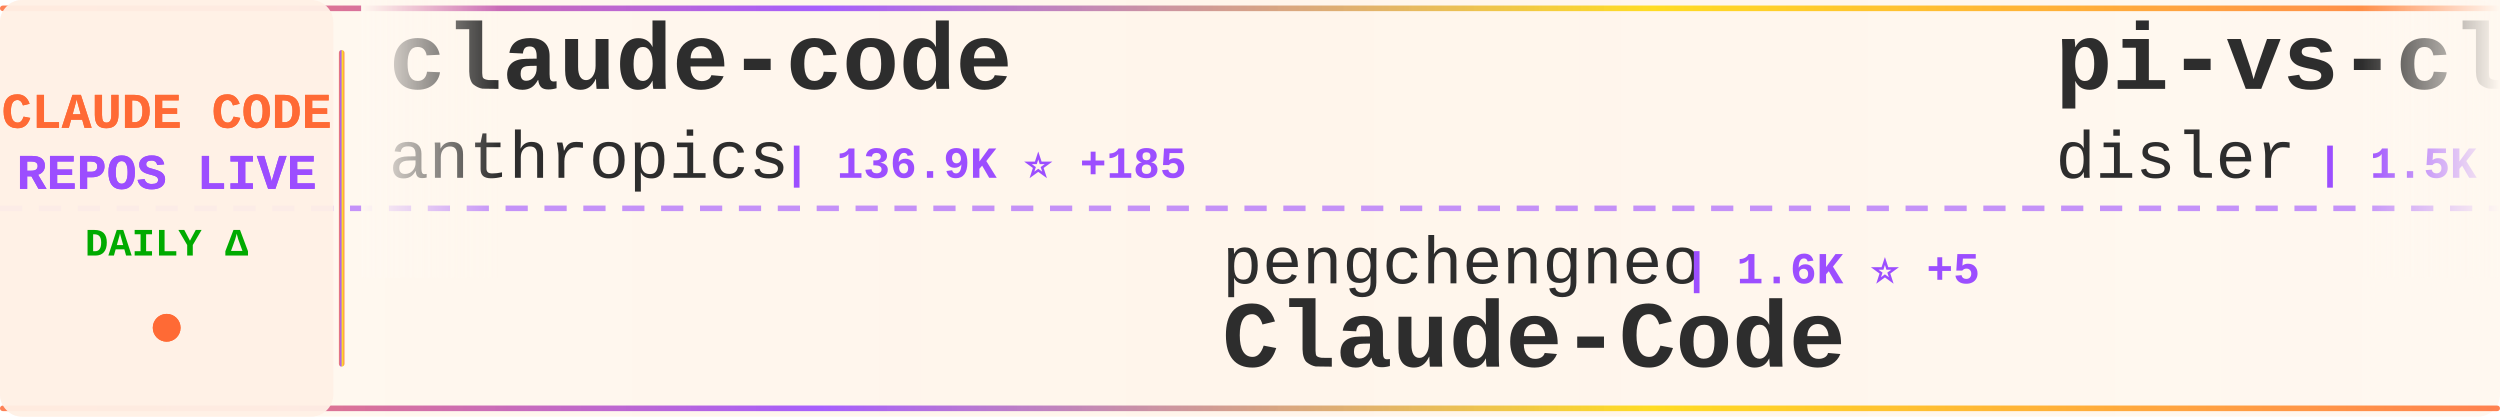
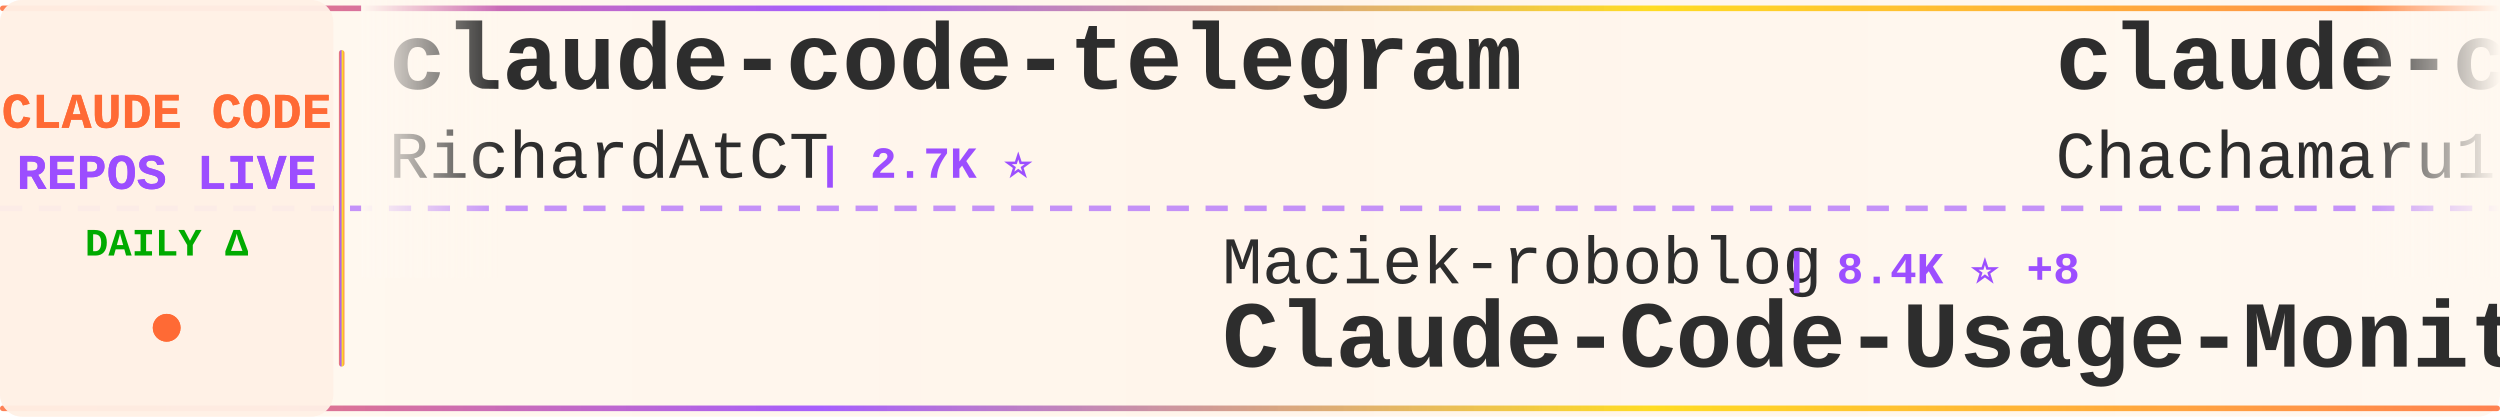
<svg xmlns="http://www.w3.org/2000/svg" width="900" height="150">
  <defs>
    <linearGradient id="tickerBg" x1="0%" y1="0%" x2="100%" y2="0%">
      <stop offset="0%" style="stop-color:#fff8f0;stop-opacity:0.98" />
      <stop offset="50%" style="stop-color:#fff5eb;stop-opacity:1" />
      <stop offset="100%" style="stop-color:#fff8f0;stop-opacity:0.98" />
    </linearGradient>
    <linearGradient id="borderGrad" x1="0%" y1="0%" x2="100%" y2="0%">
      <stop offset="0%" style="stop-color:#FF6B35;stop-opacity:0.85">
        <animate attributeName="stop-opacity" values="0.85;1;0.85" dur="2s" repeatCount="indefinite" />
      </stop>
      <stop offset="33%" style="stop-color:#9C4EFF;stop-opacity:0.9">
        <animate attributeName="stop-opacity" values="0.9;1;0.9" dur="2.2s" repeatCount="indefinite" />
      </stop>
      <stop offset="66%" style="stop-color:#FFD700;stop-opacity:0.85">
        <animate attributeName="stop-opacity" values="0.85;1;0.85" dur="1.8s" repeatCount="indefinite" />
      </stop>
      <stop offset="100%" style="stop-color:#FF6B35;stop-opacity:0.85">
        <animate attributeName="stop-opacity" values="0.85;1;0.85" dur="2s" repeatCount="indefinite" />
      </stop>
    </linearGradient>
    <filter id="textGlow">
      <feGaussianBlur stdDeviation="0.15" result="coloredBlur" />
      <feMerge>
        <feMergeNode in="coloredBlur" />
        <feMergeNode in="SourceGraphic" />
      </feMerge>
    </filter>
    <filter id="metricGlow">
      <feGaussianBlur stdDeviation="0.2" result="coloredBlur" />
      <feMerge>
        <feMergeNode in="coloredBlur" />
        <feMergeNode in="SourceGraphic" />
      </feMerge>
    </filter>
    <linearGradient id="leftFade" x1="0%" y1="0%" x2="100%" y2="0%">
      <stop offset="0%" style="stop-color:#fff8f0;stop-opacity:1" />
      <stop offset="100%" style="stop-color:#fff8f0;stop-opacity:0" />
    </linearGradient>
    <linearGradient id="rightFade" x1="0%" y1="0%" x2="100%" y2="0%">
      <stop offset="0%" style="stop-color:#fff8f0;stop-opacity:0" />
      <stop offset="100%" style="stop-color:#fff8f0;stop-opacity:1" />
    </linearGradient>
  </defs>
  <rect width="900" height="150" fill="url(#tickerBg)" rx="8" />
  <rect x="0" y="2" width="900" height="2" fill="url(#borderGrad)" rx="1" />
  <rect x="0" y="146" width="900" height="2" fill="url(#borderGrad)" rx="1" />
  <line x1="0" y1="75" x2="900" y2="75" stroke="#9C4EFF" stroke-width="2" stroke-dasharray="8 6" opacity="0.6" />
  <rect x="0" y="0" width="120" height="150" fill="#fff0e6" opacity="0.95" rx="8" />
  <text x="60" y="46" font-family="'Courier New', monospace" font-size="18" font-weight="bold" fill="#FF6B35" text-anchor="middle" filter="url(#textGlow)">
    CLAUDE CODE
  </text>
  <text x="60" y="68" font-family="'Courier New', monospace" font-size="18" font-weight="bold" fill="#9C4EFF" text-anchor="middle" filter="url(#textGlow)">
    REPOS LIVE
  </text>
  <text x="60" y="92" font-family="'Courier New', monospace" font-size="14" font-weight="bold" fill="#00aa00" text-anchor="middle">
    DAILY Δ
  </text>
  <circle cx="60" cy="118" r="5" fill="#FF6B35" filter="url(#metricGlow)">
    <animate attributeName="r" values="4;6;4" dur="1.5s" repeatCount="indefinite" />
    <animate attributeName="opacity" values="0.6;1;0.6" dur="1.5s" repeatCount="indefinite" />
  </circle>
  <rect x="122" y="18" width="2" height="114" fill="url(#borderGrad)" rx="1" />
  <clipPath id="tickerClip">
    <rect x="130" y="0" width="770" height="150" />
  </clipPath>
  <g clip-path="url(#tickerClip)">
    <g id="tickerItems">
      <animateTransform attributeName="transform" attributeType="XML" type="translate" from="0 0" to="-3000 0" dur="54s" repeatCount="indefinite" />
      <g transform="translate(0, 0)">
-         <text x="140" y="32" font-family="'Courier New', monospace" font-size="34" font-weight="bold" fill="#2d2d2d">claude-code</text>
-         <text x="140" y="64" font-family="'Courier New', monospace" font-size="24" font-weight="normal" fill="#2d2d2d" opacity="1.0">anthropics</text>
-         <text x="282" y="64" font-family="'Courier New', monospace" font-size="16" font-weight="bold" fill="#9C4EFF"> | 136.9K ⭐ +185</text>
+         <text x="140" y="32" font-family="'Courier New', monospace" font-size="34" font-weight="bold" fill="#2d2d2d">claude-code-telegram</text>
+         <text x="140" y="64" font-family="'Courier New', monospace" font-size="24" font-weight="normal" fill="#2d2d2d" opacity="1.0">RichardAtCT</text>
+         <text x="294" y="64" font-family="'Courier New', monospace" font-size="16" font-weight="bold" fill="#9C4EFF"> | 2.7K ⭐</text>
      </g>
      <g transform="translate(300, 0)">
-         <text x="140" y="102" font-family="'Courier New', monospace" font-size="24" font-weight="normal" fill="#2d2d2d" opacity="1.0">pengchengneo</text>
-         <text x="306" y="102" font-family="'Courier New', monospace" font-size="16" font-weight="bold" fill="#9C4EFF"> | 1.6K ⭐ +5</text>
-         <text x="140" y="132" font-family="'Courier New', monospace" font-size="34" font-weight="bold" fill="#2d2d2d">Claude-Code</text>
+         <text x="140" y="102" font-family="'Courier New', monospace" font-size="24" font-weight="normal" fill="#2d2d2d" opacity="1.0">Maciek-roboblog</text>
+         <text x="342" y="102" font-family="'Courier New', monospace" font-size="16" font-weight="bold" fill="#9C4EFF"> | 8.4K ⭐ +8</text>
+         <text x="140" y="132" font-family="'Courier New', monospace" font-size="34" font-weight="bold" fill="#2d2d2d">Claude-Code-Usage-Monito...</text>
      </g>
      <g transform="translate(600, 0)">
-         <text x="140" y="32" font-family="'Courier New', monospace" font-size="34" font-weight="bold" fill="#2d2d2d">pi-vs-claude-code</text>
-         <text x="140" y="64" font-family="'Courier New', monospace" font-size="24" font-weight="normal" fill="#2d2d2d" opacity="1.0">disler</text>
-         <text x="234" y="64" font-family="'Courier New', monospace" font-size="16" font-weight="bold" fill="#9C4EFF"> | 1.5K ⭐ +2</text>
+         <text x="140" y="32" font-family="'Courier New', monospace" font-size="34" font-weight="bold" fill="#2d2d2d">claude-code-harness</text>
+         <text x="140" y="64" font-family="'Courier New', monospace" font-size="24" font-weight="normal" fill="#2d2d2d" opacity="1.0">Chachamaru127</text>
+         <text x="318" y="64" font-family="'Courier New', monospace" font-size="16" font-weight="bold" fill="#9C4EFF"> | 3.0K ⭐ +3</text>
      </g>
      <g transform="translate(900, 0)">
-         <text x="140" y="102" font-family="'Courier New', monospace" font-size="24" font-weight="normal" fill="#2d2d2d" opacity="1.0">fazxes</text>
-         <text x="234" y="102" font-family="'Courier New', monospace" font-size="16" font-weight="bold" fill="#9C4EFF"> | 225 ⭐ +1</text>
-         <text x="140" y="132" font-family="'Courier New', monospace" font-size="34" font-weight="bold" fill="#2d2d2d">Claude-code</text>
+         <text x="140" y="102" font-family="'Courier New', monospace" font-size="24" font-weight="normal" fill="#2d2d2d" opacity="1.0">OneRedOak</text>
+         <text x="270" y="102" font-family="'Courier New', monospace" font-size="16" font-weight="bold" fill="#9C4EFF"> | 3.9K ⭐ +2</text>
+         <text x="140" y="132" font-family="'Courier New', monospace" font-size="34" font-weight="bold" fill="#2d2d2d">claude-code-workflows</text>
      </g>
      <g transform="translate(1200, 0)">
-         <text x="140" y="32" font-family="'Courier New', monospace" font-size="34" font-weight="bold" fill="#2d2d2d">claude-code</text>
-         <text x="140" y="64" font-family="'Courier New', monospace" font-size="24" font-weight="normal" fill="#2d2d2d" opacity="1.0">VineeTagarwaL-code</text>
-         <text x="378" y="64" font-family="'Courier New', monospace" font-size="16" font-weight="bold" fill="#9C4EFF"> | 276 ⭐</text>
+         <text x="140" y="32" font-family="'Courier New', monospace" font-size="34" font-weight="bold" fill="#2d2d2d">sc-claude-code-files</text>
+         <text x="140" y="64" font-family="'Courier New', monospace" font-size="24" font-weight="normal" fill="#2d2d2d" opacity="1.0">https-deeplearning-ai</text>
+         <text x="414" y="64" font-family="'Courier New', monospace" font-size="16" font-weight="bold" fill="#9C4EFF"> | 535 ⭐ +1</text>
      </g>
      <g transform="translate(1500, 0)">
-         <text x="140" y="102" font-family="'Courier New', monospace" font-size="24" font-weight="normal" fill="#2d2d2d" opacity="1.0">anthropics</text>
-         <text x="282" y="102" font-family="'Courier New', monospace" font-size="16" font-weight="bold" fill="#9C4EFF"> | 8.3K ⭐ +11</text>
-         <text x="140" y="132" font-family="'Courier New', monospace" font-size="34" font-weight="bold" fill="#2d2d2d">claude-code-action</text>
+         <text x="140" y="102" font-family="'Courier New', monospace" font-size="24" font-weight="normal" fill="#2d2d2d" opacity="1.0">xu-xiang</text>
+         <text x="258" y="102" font-family="'Courier New', monospace" font-size="16" font-weight="bold" fill="#9C4EFF"> | 1.6K ⭐ +11</text>
+         <text x="140" y="132" font-family="'Courier New', monospace" font-size="34" font-weight="bold" fill="#2d2d2d">everything-claude-code-z...</text>
      </g>
      <g transform="translate(1800, 0)">
-         <text x="140" y="32" font-family="'Courier New', monospace" font-size="34" font-weight="bold" fill="#2d2d2d">claude-code</text>
-         <text x="140" y="64" font-family="'Courier New', monospace" font-size="24" font-weight="normal" fill="#2d2d2d" opacity="1.0">yasasbanukaofficial</text>
-         <text x="390" y="64" font-family="'Courier New', monospace" font-size="16" font-weight="bold" fill="#9C4EFF"> | 3.7K ⭐ +28</text>
+         <text x="140" y="32" font-family="'Courier New', monospace" font-size="34" font-weight="bold" fill="#2d2d2d">claude-code-tudou</text>
+         <text x="140" y="64" font-family="'Courier New', monospace" font-size="24" font-weight="normal" fill="#2d2d2d" opacity="1.0">AICoderTudou</text>
+         <text x="306" y="64" font-family="'Courier New', monospace" font-size="16" font-weight="bold" fill="#9C4EFF"> | 498 ⭐</text>
      </g>
      <g transform="translate(2100, 0)">
-         <text x="140" y="102" font-family="'Courier New', monospace" font-size="24" font-weight="normal" fill="#2d2d2d" opacity="1.0">1rgs</text>
-         <text x="210" y="102" font-family="'Courier New', monospace" font-size="16" font-weight="bold" fill="#9C4EFF"> | 3.7K ⭐ +4</text>
-         <text x="140" y="132" font-family="'Courier New', monospace" font-size="34" font-weight="bold" fill="#2d2d2d">claude-code-proxy</text>
+         <text x="140" y="102" font-family="'Courier New', monospace" font-size="24" font-weight="normal" fill="#2d2d2d" opacity="1.0">shanraisshan</text>
+         <text x="306" y="102" font-family="'Courier New', monospace" font-size="16" font-weight="bold" fill="#9C4EFF"> | 62.4K ⭐ +69</text>
+         <text x="140" y="132" font-family="'Courier New', monospace" font-size="34" font-weight="bold" fill="#2d2d2d">claude-code-best-practic...</text>
      </g>
      <g transform="translate(2400, 0)">
-         <text x="140" y="32" font-family="'Courier New', monospace" font-size="34" font-weight="bold" fill="#2d2d2d">claude-code-rust</text>
-         <text x="140" y="64" font-family="'Courier New', monospace" font-size="24" font-weight="normal" fill="#2d2d2d" opacity="1.0">lorryjovens-hub</text>
-         <text x="342" y="64" font-family="'Courier New', monospace" font-size="16" font-weight="bold" fill="#9C4EFF"> | 1.7K ⭐ +1</text>
+         <text x="140" y="32" font-family="'Courier New', monospace" font-size="34" font-weight="bold" fill="#2d2d2d">claude_code_src</text>
+         <text x="140" y="64" font-family="'Courier New', monospace" font-size="24" font-weight="normal" fill="#2d2d2d" opacity="1.0">ponponon</text>
+         <text x="258" y="64" font-family="'Courier New', monospace" font-size="16" font-weight="bold" fill="#9C4EFF"> | 2.3K ⭐</text>
      </g>
      <g transform="translate(2700, 0)">
-         <text x="140" y="102" font-family="'Courier New', monospace" font-size="24" font-weight="normal" fill="#2d2d2d" opacity="1.0">ChrisWiles</text>
-         <text x="282" y="102" font-family="'Courier New', monospace" font-size="16" font-weight="bold" fill="#9C4EFF"> | 6.0K ⭐ +2</text>
-         <text x="140" y="132" font-family="'Courier New', monospace" font-size="34" font-weight="bold" fill="#2d2d2d">claude-code-showcase</text>
+         <text x="140" y="102" font-family="'Courier New', monospace" font-size="24" font-weight="normal" fill="#2d2d2d" opacity="1.0">lintsinghua</text>
+         <text x="294" y="102" font-family="'Courier New', monospace" font-size="16" font-weight="bold" fill="#9C4EFF"> | 3.9K ⭐ +10</text>
+         <text x="140" y="132" font-family="'Courier New', monospace" font-size="34" font-weight="bold" fill="#2d2d2d">claude-code-book</text>
      </g>
      <g transform="translate(3000, 0)">
-         <text x="140" y="32" font-family="'Courier New', monospace" font-size="34" font-weight="bold" fill="#2d2d2d">claude-code</text>
-         <text x="140" y="64" font-family="'Courier New', monospace" font-size="24" font-weight="normal" fill="#2d2d2d" opacity="1.0">anthropics</text>
-         <text x="282" y="64" font-family="'Courier New', monospace" font-size="16" font-weight="bold" fill="#9C4EFF"> | 136.9K ⭐ +185</text>
+         <text x="140" y="32" font-family="'Courier New', monospace" font-size="34" font-weight="bold" fill="#2d2d2d">claude-code-telegram</text>
+         <text x="140" y="64" font-family="'Courier New', monospace" font-size="24" font-weight="normal" fill="#2d2d2d" opacity="1.0">RichardAtCT</text>
+         <text x="294" y="64" font-family="'Courier New', monospace" font-size="16" font-weight="bold" fill="#9C4EFF"> | 2.7K ⭐</text>
      </g>
      <g transform="translate(3300, 0)">
-         <text x="140" y="102" font-family="'Courier New', monospace" font-size="24" font-weight="normal" fill="#2d2d2d" opacity="1.0">pengchengneo</text>
-         <text x="306" y="102" font-family="'Courier New', monospace" font-size="16" font-weight="bold" fill="#9C4EFF"> | 1.6K ⭐ +5</text>
-         <text x="140" y="132" font-family="'Courier New', monospace" font-size="34" font-weight="bold" fill="#2d2d2d">Claude-Code</text>
+         <text x="140" y="102" font-family="'Courier New', monospace" font-size="24" font-weight="normal" fill="#2d2d2d" opacity="1.0">Maciek-roboblog</text>
+         <text x="342" y="102" font-family="'Courier New', monospace" font-size="16" font-weight="bold" fill="#9C4EFF"> | 8.4K ⭐ +8</text>
+         <text x="140" y="132" font-family="'Courier New', monospace" font-size="34" font-weight="bold" fill="#2d2d2d">Claude-Code-Usage-Monito...</text>
      </g>
      <g transform="translate(3600, 0)">
-         <text x="140" y="32" font-family="'Courier New', monospace" font-size="34" font-weight="bold" fill="#2d2d2d">pi-vs-claude-code</text>
-         <text x="140" y="64" font-family="'Courier New', monospace" font-size="24" font-weight="normal" fill="#2d2d2d" opacity="1.0">disler</text>
-         <text x="234" y="64" font-family="'Courier New', monospace" font-size="16" font-weight="bold" fill="#9C4EFF"> | 1.5K ⭐ +2</text>
+         <text x="140" y="32" font-family="'Courier New', monospace" font-size="34" font-weight="bold" fill="#2d2d2d">claude-code-harness</text>
+         <text x="140" y="64" font-family="'Courier New', monospace" font-size="24" font-weight="normal" fill="#2d2d2d" opacity="1.0">Chachamaru127</text>
+         <text x="318" y="64" font-family="'Courier New', monospace" font-size="16" font-weight="bold" fill="#9C4EFF"> | 3.0K ⭐ +3</text>
      </g>
      <g transform="translate(3900, 0)">
-         <text x="140" y="102" font-family="'Courier New', monospace" font-size="24" font-weight="normal" fill="#2d2d2d" opacity="1.0">fazxes</text>
-         <text x="234" y="102" font-family="'Courier New', monospace" font-size="16" font-weight="bold" fill="#9C4EFF"> | 225 ⭐ +1</text>
-         <text x="140" y="132" font-family="'Courier New', monospace" font-size="34" font-weight="bold" fill="#2d2d2d">Claude-code</text>
+         <text x="140" y="102" font-family="'Courier New', monospace" font-size="24" font-weight="normal" fill="#2d2d2d" opacity="1.0">OneRedOak</text>
+         <text x="270" y="102" font-family="'Courier New', monospace" font-size="16" font-weight="bold" fill="#9C4EFF"> | 3.9K ⭐ +2</text>
+         <text x="140" y="132" font-family="'Courier New', monospace" font-size="34" font-weight="bold" fill="#2d2d2d">claude-code-workflows</text>
      </g>
    </g>
  </g>
  <rect x="130" y="0" width="50" height="100" fill="url(#leftFade)" />
  <rect x="850" y="0" width="50" height="100" fill="url(#rightFade)" />
</svg>
